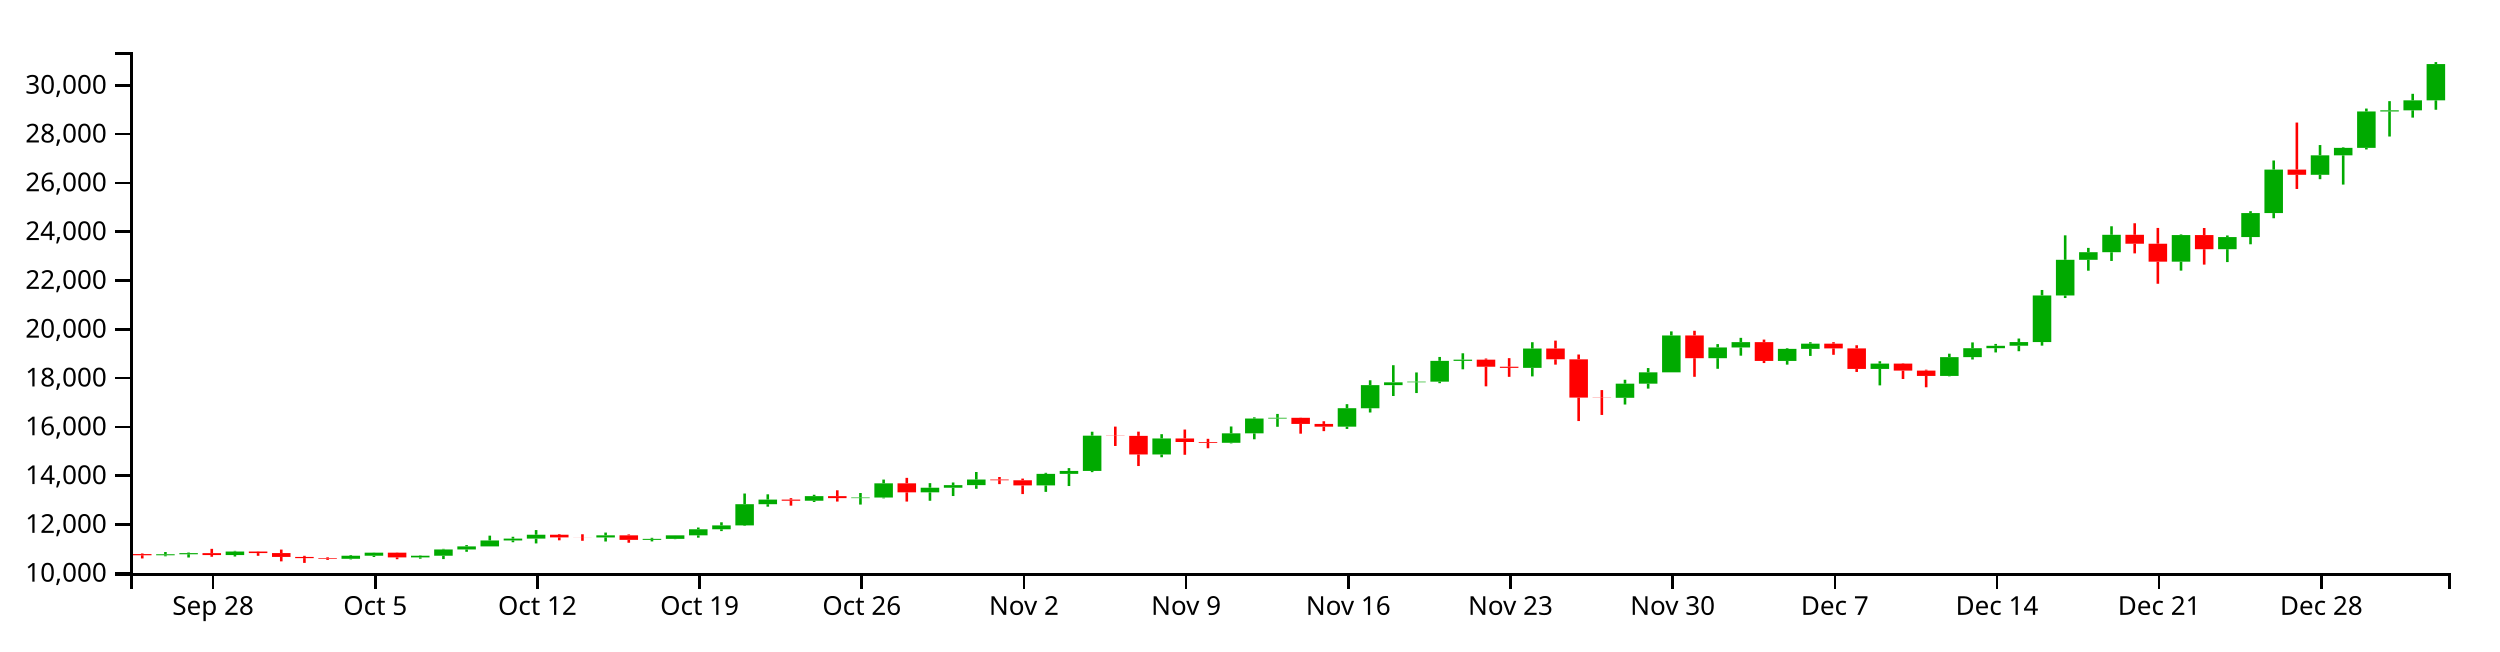
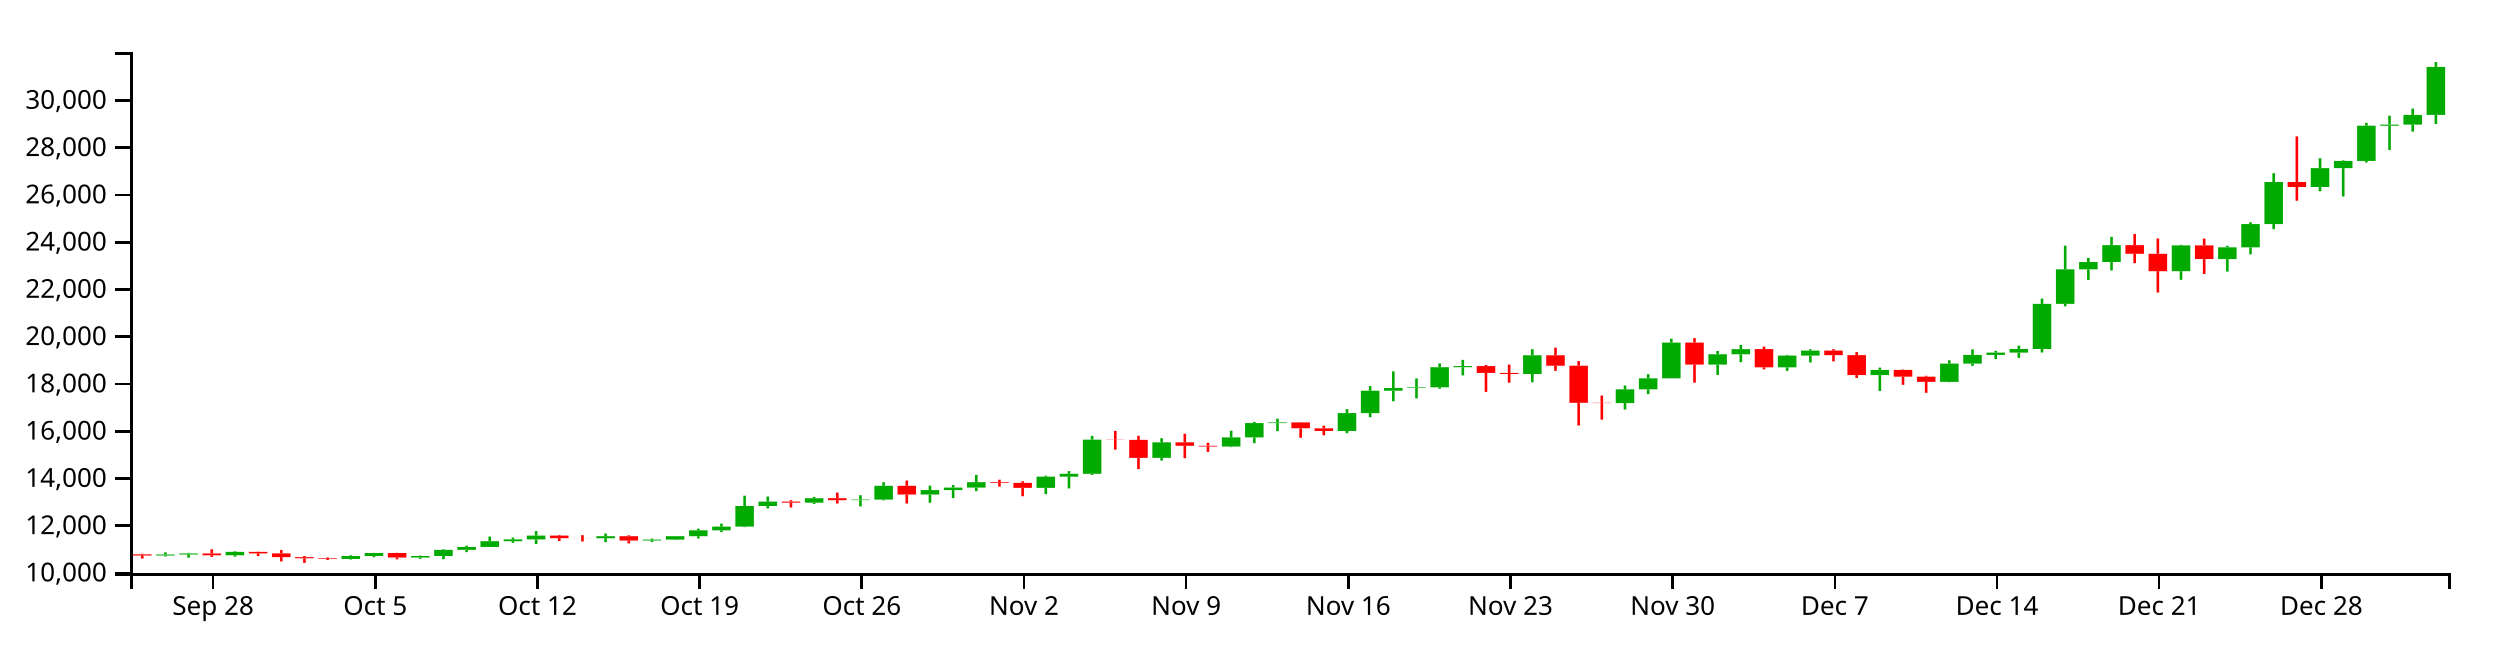
<svg xmlns="http://www.w3.org/2000/svg" version="1.1" width="960" height="250">
  <g transform="translate(50,20)">
    <style>.axis path,.axis line{fill:none;stroke:#000;shape-rendering:crispEdges;}path.candle{stroke:#000000;}path.candle.body{stroke-width:0;}path.candle.up{fill:#00AA00;stroke:#00AA00;}path.candle.down{fill:#FF0000;stroke:#FF0000;}</style>
    <g class="candlestick">
      <g class="data">
-         <path class="candle body up" d="M 9.964 193.225 l 7.117 0 L 17.081 192.832 l -7.117 0 L 9.964 193.225 M 18.86 192.832 l 7.117 0 L 25.978 192.404 l -7.117 0 L 18.86 192.832 M 36.653 193.136 l 7.117 0 L 43.77 191.783 l -7.117 0 L 36.653 193.136 M 81.136 194.579 l 7.117 0 L 88.253 193.412 l -7.117 0 L 81.136 194.579 M 90.032 193.412 l 7.117 0 L 97.149 192.236 l -7.117 0 L 90.032 193.412 M 107.825 194.04 l 7.117 0 L 114.942 193.414 l -7.117 0 L 107.825 194.04 M 116.721 193.414 l 7.117 0 L 123.838 190.986 l -7.117 0 L 116.721 193.414 M 125.618 190.987 l 7.117 0 L 132.735 189.814 l -7.117 0 L 125.618 190.987 M 134.514 189.814 l 7.117 0 L 141.631 187.542 l -7.117 0 L 134.514 189.814 M 143.411 187.542 l 7.117 0 L 150.528 186.832 l -7.117 0 L 143.411 187.542 M 152.307 186.832 l 7.117 0 L 159.424 185.34 l -7.117 0 L 152.307 186.832 M 178.996 186.374 l 7.117 0 L 186.114 185.556 l -7.117 0 L 178.996 186.374 M 196.789 187.298 l 7.117 0 L 203.906 186.914 l -7.117 0 L 196.789 187.298 M 205.686 186.913 l 7.117 0 L 212.803 185.575 l -7.117 0 L 205.686 186.913 M 214.582 185.575 l 7.117 0 L 221.699 183.248 l -7.117 0 L 214.582 185.575 M 223.479 183.248 l 7.117 0 L 230.596 181.763 l -7.117 0 L 223.479 183.248 M 232.375 181.763 l 7.117 0 L 239.492 173.603 l -7.117 0 L 232.375 181.763 M 241.271 173.605 l 7.117 0 L 248.389 171.846 l -7.117 0 L 241.271 173.605 M 259.064 172.272 l 7.117 0 L 266.182 170.504 l -7.117 0 L 259.064 172.272 M 276.857 171.273 l 7.117 0 L 283.974 171.062 l -7.117 0 L 276.857 171.273 M 285.754 171.062 l 7.117 0 L 292.871 165.591 l -7.117 0 L 285.754 171.062 M 303.547 169.055 l 7.117 0 L 310.664 167.281 l -7.117 0 L 303.547 169.055 M 312.443 167.282 l 7.117 0 L 319.56 166.303 l -7.117 0 L 312.443 167.282 M 321.339 166.303 l 7.117 0 L 328.457 164.14 l -7.117 0 L 321.339 166.303 M 348.029 166.401 l 7.117 0 L 355.146 161.961 l -7.117 0 L 348.029 166.401 M 356.925 161.961 l 7.117 0 L 364.042 160.833 l -7.117 0 L 356.925 161.961 M 365.822 160.833 l 7.117 0 L 372.939 147.285 l -7.117 0 L 365.822 160.833 M 392.511 154.515 l 7.117 0 L 399.628 148.362 l -7.117 0 L 392.511 154.515 M 419.2 150.028 l 7.117 0 L 426.317 146.402 l -7.117 0 L 419.2 150.028 M 428.097 146.402 l 7.117 0 L 435.214 140.71 l -7.117 0 L 428.097 146.402 M 436.993 140.71 l 7.117 0 L 444.11 140.439 l -7.117 0 L 436.993 140.71 M 463.683 143.847 l 7.117 0 L 470.8 136.759 l -7.117 0 L 463.683 143.847 M 472.579 136.763 l 7.117 0 L 479.696 127.897 l -7.117 0 L 472.579 136.763 M 481.475 127.897 l 7.117 0 L 488.593 126.804 l -7.117 0 L 481.475 127.897 M 490.372 126.788 l 7.117 0 L 497.489 126.553 l -7.117 0 L 490.372 126.788 M 499.268 126.553 l 7.117 0 L 506.385 118.563 l -7.117 0 L 499.268 126.553 M 508.165 118.563 l 7.117 0 L 515.282 118.112 l -7.117 0 L 508.165 118.563 M 534.854 121.258 l 7.117 0 L 541.971 113.838 l -7.117 0 L 534.854 121.258 M 570.44 132.768 l 7.117 0 L 577.557 127.331 l -7.117 0 L 570.44 132.768 M 579.336 127.331 l 7.117 0 L 586.453 122.973 l -7.117 0 L 579.336 127.331 M 588.233 122.973 l 7.117 0 L 595.35 108.817 l -7.117 0 L 588.233 122.973 M 606.026 117.539 l 7.117 0 L 613.143 113.425 l -7.117 0 L 606.026 117.539 M 614.922 113.425 l 7.117 0 L 622.039 111.384 l -7.117 0 L 614.922 113.425 M 632.715 118.611 l 7.117 0 L 639.832 113.954 l -7.117 0 L 632.715 118.611 M 641.611 113.954 l 7.117 0 L 648.729 111.97 l -7.117 0 L 641.611 113.954 M 668.301 121.669 l 7.117 0 L 675.418 119.635 l -7.117 0 L 668.301 121.669 M 694.99 124.364 l 7.117 0 L 702.107 117.129 l -7.117 0 L 694.99 124.364 M 703.886 117.129 l 7.117 0 L 711.004 113.698 l -7.117 0 L 703.886 117.129 M 712.783 113.698 l 7.117 0 L 719.9 112.778 l -7.117 0 L 712.783 113.698 M 721.679 112.773 l 7.117 0 L 728.796 111.342 l -7.117 0 L 721.679 112.773 M 730.576 111.342 l 7.117 0 L 737.693 93.456 l -7.117 0 L 730.576 111.342 M 739.472 93.456 l 7.117 0 L 746.589 79.762 l -7.117 0 L 739.472 93.456 M 748.369 79.762 l 7.117 0 L 755.486 76.855 l -7.117 0 L 748.369 79.762 M 757.265 76.855 l 7.117 0 L 764.382 70.163 l -7.117 0 L 757.265 76.855 M 783.954 80.486 l 7.117 0 L 791.072 70.265 l -7.117 0 L 783.954 80.486 M 801.747 75.684 l 7.117 0 L 808.864 71.029 l -7.117 0 L 801.747 75.684 M 810.644 71.031 l 7.117 0 L 817.761 61.817 l -7.117 0 L 810.644 71.031 M 819.54 61.817 l 7.117 0 L 826.657 45.132 l -7.117 0 L 819.54 61.817 M 837.333 47.116 l 7.117 0 L 844.45 39.641 l -7.117 0 L 837.333 47.116 M 846.23 39.641 l 7.117 0 L 853.347 36.778 l -7.117 0 L 846.23 39.641 M 855.126 36.778 l 7.117 0 L 862.243 22.813 l -7.117 0 L 855.126 36.778 M 864.022 22.813 l 7.117 0 L 871.14 22.363 l -7.117 0 L 864.022 22.813 M 872.919 22.363 l 7.117 0 L 880.036 18.54 l -7.117 0 L 872.919 22.363 M 881.815 18.54 l 7.117 0 L 888.932 4.594 l -7.117 0 L 881.815 18.54" />
-         <path class="candle body down" d="M 1.068 192.759 l 7.117 0 L 8.185 193.224 l -7.117 0 L 1.068 192.759 M 27.757 192.404 l 7.117 0 L 34.874 193.136 l -7.117 0 L 27.757 192.404 M 45.55 191.782 l 7.117 0 L 52.667 192.382 l -7.117 0 L 45.55 191.782 M 54.446 192.382 l 7.117 0 L 61.563 193.857 l -7.117 0 L 54.446 192.382 M 63.343 193.857 l 7.117 0 L 70.46 194.314 l -7.117 0 L 63.343 193.857 M 72.239 194.314 l 7.117 0 L 79.356 194.579 l -7.117 0 L 72.239 194.314 M 98.928 192.236 l 7.117 0 L 106.046 194.04 l -7.117 0 L 98.928 192.236 M 161.204 185.34 l 7.117 0 L 168.321 186.349 l -7.117 0 L 161.204 185.34 M 170.1 186.349 l 7.117 0 L 177.217 186.374 l -7.117 0 L 170.1 186.349 M 187.893 185.556 l 7.117 0 L 195.01 187.297 l -7.117 0 L 187.893 185.556 M 250.168 171.843 l 7.117 0 L 257.285 172.272 l -7.117 0 L 250.168 171.843 M 267.961 170.504 l 7.117 0 L 275.078 171.281 l -7.117 0 L 267.961 170.504 M 294.65 165.591 l 7.117 0 L 301.767 169.055 l -7.117 0 L 294.65 165.591 M 330.236 164.14 l 7.117 0 L 337.353 164.416 l -7.117 0 L 330.236 164.14 M 339.132 164.417 l 7.117 0 L 346.25 166.404 l -7.117 0 L 339.132 164.417 M 374.718 147.285 l 7.117 0 L 381.835 147.38 l -7.117 0 L 374.718 147.285 M 383.615 147.38 l 7.117 0 L 390.732 154.515 l -7.117 0 L 383.615 147.38 M 401.407 148.362 l 7.117 0 L 408.525 149.736 l -7.117 0 L 401.407 148.362 M 410.304 149.736 l 7.117 0 L 417.421 150.028 l -7.117 0 L 410.304 149.736 M 445.89 140.446 l 7.117 0 L 453.007 142.784 l -7.117 0 L 445.89 140.446 M 454.786 142.792 l 7.117 0 L 461.903 143.847 l -7.117 0 L 454.786 142.792 M 517.061 118.112 l 7.117 0 L 524.178 120.823 l -7.117 0 L 517.061 118.112 M 525.958 120.828 l 7.117 0 L 533.075 121.258 l -7.117 0 L 525.958 120.828 M 543.75 113.838 l 7.117 0 L 550.868 117.969 l -7.117 0 L 543.75 113.838 M 552.647 117.971 l 7.117 0 L 559.764 132.675 l -7.117 0 L 552.647 117.971 M 561.543 132.675 l 7.117 0 L 568.661 132.768 l -7.117 0 L 561.543 132.675 M 597.129 108.817 l 7.117 0 L 604.246 117.539 l -7.117 0 L 597.129 108.817 M 623.818 111.38 l 7.117 0 L 630.936 118.611 l -7.117 0 L 623.818 111.38 M 650.508 111.977 l 7.117 0 L 657.625 113.773 l -7.117 0 L 650.508 111.977 M 659.404 113.773 l 7.117 0 L 666.521 121.669 l -7.117 0 L 659.404 113.773 M 677.197 119.635 l 7.117 0 L 684.314 122.32 l -7.117 0 L 677.197 119.635 M 686.094 122.319 l 7.117 0 L 693.211 124.364 l -7.117 0 L 686.094 122.319 M 766.162 70.164 l 7.117 0 L 773.279 73.593 l -7.117 0 L 766.162 70.164 M 775.058 73.593 l 7.117 0 L 782.175 80.487 l -7.117 0 L 775.058 73.593 M 792.851 70.265 l 7.117 0 L 799.968 75.68 l -7.117 0 L 792.851 70.265 M 828.437 45.132 l 7.117 0 L 835.554 47.115 l -7.117 0 L 828.437 45.132" />
+         <path class="candle body up" d="M 9.964 193.318 l 7.117 0 L 17.081 192.936 l -7.117 0 L 9.964 193.318 M 18.86 192.936 l 7.117 0 L 25.978 192.522 l -7.117 0 L 18.86 192.936 M 36.653 193.231 l 7.117 0 L 43.77 191.921 l -7.117 0 L 36.653 193.231 M 81.136 194.629 l 7.117 0 L 88.253 193.499 l -7.117 0 L 81.136 194.629 M 90.032 193.499 l 7.117 0 L 97.149 192.359 l -7.117 0 L 90.032 193.499 M 107.825 194.106 l 7.117 0 L 114.942 193.501 l -7.117 0 L 107.825 194.106 M 116.721 193.501 l 7.117 0 L 123.838 191.149 l -7.117 0 L 116.721 193.501 M 125.618 191.15 l 7.117 0 L 132.735 190.014 l -7.117 0 L 125.618 191.15 M 134.514 190.014 l 7.117 0 L 141.631 187.813 l -7.117 0 L 134.514 190.014 M 143.411 187.813 l 7.117 0 L 150.528 187.125 l -7.117 0 L 143.411 187.813 M 152.307 187.125 l 7.117 0 L 159.424 185.68 l -7.117 0 L 152.307 187.125 M 178.996 186.682 l 7.117 0 L 186.114 185.89 l -7.117 0 L 178.996 186.682 M 196.789 187.577 l 7.117 0 L 203.906 187.205 l -7.117 0 L 196.789 187.577 M 205.686 187.204 l 7.117 0 L 212.803 185.908 l -7.117 0 L 205.686 187.204 M 214.582 185.908 l 7.117 0 L 221.699 183.655 l -7.117 0 L 214.582 185.908 M 223.479 183.655 l 7.117 0 L 230.596 182.217 l -7.117 0 L 223.479 183.655 M 232.375 182.217 l 7.117 0 L 239.492 174.314 l -7.117 0 L 232.375 182.217 M 241.271 174.316 l 7.117 0 L 248.389 172.612 l -7.117 0 L 241.271 174.316 M 259.064 173.024 l 7.117 0 L 266.182 171.312 l -7.117 0 L 259.064 173.024 M 276.857 172.057 l 7.117 0 L 283.974 171.853 l -7.117 0 L 276.857 172.057 M 285.754 171.853 l 7.117 0 L 292.871 166.554 l -7.117 0 L 285.754 171.853 M 303.547 169.909 l 7.117 0 L 310.664 168.191 l -7.117 0 L 303.547 169.909 M 312.443 168.191 l 7.117 0 L 319.56 167.244 l -7.117 0 L 312.443 168.191 M 321.339 167.244 l 7.117 0 L 328.457 165.149 l -7.117 0 L 321.339 167.244 M 348.029 167.339 l 7.117 0 L 355.146 163.039 l -7.117 0 L 348.029 167.339 M 356.925 163.039 l 7.117 0 L 364.042 161.946 l -7.117 0 L 356.925 163.039 M 365.822 161.946 l 7.117 0 L 372.939 148.825 l -7.117 0 L 365.822 161.946 M 392.511 155.827 l 7.117 0 L 399.628 149.868 l -7.117 0 L 392.511 155.827 M 419.2 151.482 l 7.117 0 L 426.317 147.97 l -7.117 0 L 419.2 151.482 M 428.097 147.97 l 7.117 0 L 435.214 142.457 l -7.117 0 L 428.097 147.97 M 436.993 142.457 l 7.117 0 L 444.11 142.195 l -7.117 0 L 436.993 142.457 M 463.683 145.495 l 7.117 0 L 470.8 138.63 l -7.117 0 L 463.683 145.495 M 472.579 138.635 l 7.117 0 L 479.696 130.048 l -7.117 0 L 472.579 138.635 M 481.475 130.048 l 7.117 0 L 488.593 128.989 l -7.117 0 L 481.475 130.048 M 490.372 128.974 l 7.117 0 L 497.489 128.747 l -7.117 0 L 490.372 128.974 M 499.268 128.747 l 7.117 0 L 506.385 121.008 l -7.117 0 L 499.268 128.747 M 508.165 121.008 l 7.117 0 L 515.282 120.571 l -7.117 0 L 508.165 121.008 M 534.854 123.618 l 7.117 0 L 541.971 116.432 l -7.117 0 L 534.854 123.618 M 570.44 134.765 l 7.117 0 L 577.557 129.5 l -7.117 0 L 570.44 134.765 M 579.336 129.5 l 7.117 0 L 586.453 125.279 l -7.117 0 L 579.336 129.5 M 588.233 125.279 l 7.117 0 L 595.35 111.57 l -7.117 0 L 588.233 125.279 M 606.026 120.017 l 7.117 0 L 613.143 116.032 l -7.117 0 L 606.026 120.017 M 614.922 116.032 l 7.117 0 L 622.039 114.056 l -7.117 0 L 614.922 116.032 M 632.715 121.055 l 7.117 0 L 639.832 116.544 l -7.117 0 L 632.715 121.055 M 641.611 116.544 l 7.117 0 L 648.729 114.623 l -7.117 0 L 641.611 116.544 M 668.301 124.017 l 7.117 0 L 675.418 122.046 l -7.117 0 L 668.301 124.017 M 694.99 126.626 l 7.117 0 L 702.107 119.62 l -7.117 0 L 694.99 126.626 M 703.886 119.62 l 7.117 0 L 711.004 116.296 l -7.117 0 L 703.886 119.62 M 712.783 116.296 l 7.117 0 L 719.9 115.405 l -7.117 0 L 712.783 116.296 M 721.679 115.4 l 7.117 0 L 728.796 114.015 l -7.117 0 L 721.679 115.4 M 730.576 114.015 l 7.117 0 L 737.693 96.692 l -7.117 0 L 730.576 114.015 M 739.472 96.692 l 7.117 0 L 746.589 83.429 l -7.117 0 L 739.472 96.692 M 748.369 83.43 l 7.117 0 L 755.486 80.614 l -7.117 0 L 748.369 83.43 M 757.265 80.614 l 7.117 0 L 764.382 74.134 l -7.117 0 L 757.265 80.614 M 783.954 84.131 l 7.117 0 L 791.072 74.232 l -7.117 0 L 783.954 84.131 M 801.747 79.48 l 7.117 0 L 808.864 74.972 l -7.117 0 L 801.747 79.48 M 810.644 74.974 l 7.117 0 L 817.761 66.05 l -7.117 0 L 810.644 74.974 M 819.54 66.05 l 7.117 0 L 826.657 49.891 l -7.117 0 L 819.54 66.05 M 837.333 51.813 l 7.117 0 L 844.45 44.573 l -7.117 0 L 837.333 51.813 M 846.23 44.573 l 7.117 0 L 853.347 41.801 l -7.117 0 L 846.23 44.573 M 855.126 41.801 l 7.117 0 L 862.243 28.276 l -7.117 0 L 855.126 41.801 M 864.022 28.276 l 7.117 0 L 871.14 27.839 l -7.117 0 L 864.022 28.276 M 872.919 27.839 l 7.117 0 L 880.036 24.137 l -7.117 0 L 872.919 27.839 M 881.815 24.137 l 7.117 0 L 888.932 5.694 l -7.117 0 L 881.815 24.137" />
+         <path class="candle body down" d="M 1.068 192.866 l 7.117 0 L 8.185 193.317 l -7.117 0 L 1.068 192.866 M 27.757 192.522 l 7.117 0 L 34.874 193.231 l -7.117 0 L 27.757 192.522 M 45.55 191.92 l 7.117 0 L 52.667 192.501 l -7.117 0 L 45.55 191.92 M 54.446 192.501 l 7.117 0 L 61.563 193.93 l -7.117 0 L 54.446 192.501 M 63.343 193.93 l 7.117 0 L 70.46 194.372 l -7.117 0 L 63.343 193.93 M 72.239 194.372 l 7.117 0 L 79.356 194.629 l -7.117 0 L 72.239 194.372 M 98.928 192.359 l 7.117 0 L 106.046 194.106 l -7.117 0 L 98.928 192.359 M 161.204 185.681 l 7.117 0 L 168.321 186.658 l -7.117 0 L 161.204 185.681 M 170.1 186.658 l 7.117 0 L 177.217 186.682 l -7.117 0 L 170.1 186.658 M 187.893 185.89 l 7.117 0 L 195.01 187.576 l -7.117 0 L 187.893 185.89 M 250.168 172.609 l 7.117 0 L 257.285 173.024 l -7.117 0 L 250.168 172.609 M 267.961 171.312 l 7.117 0 L 275.078 172.065 l -7.117 0 L 267.961 171.312 M 294.65 166.554 l 7.117 0 L 301.767 169.909 l -7.117 0 L 294.65 166.554 M 330.236 165.149 l 7.117 0 L 337.353 165.417 l -7.117 0 L 330.236 165.149 M 339.132 165.417 l 7.117 0 L 346.25 167.341 l -7.117 0 L 339.132 165.417 M 374.718 148.825 l 7.117 0 L 381.835 148.917 l -7.117 0 L 374.718 148.825 M 383.615 148.917 l 7.117 0 L 390.732 155.827 l -7.117 0 L 383.615 148.917 M 401.407 149.868 l 7.117 0 L 408.525 151.199 l -7.117 0 L 401.407 149.868 M 410.304 151.199 l 7.117 0 L 417.421 151.482 l -7.117 0 L 410.304 151.199 M 445.89 142.201 l 7.117 0 L 453.007 144.466 l -7.117 0 L 445.89 142.201 M 454.786 144.474 l 7.117 0 L 461.903 145.495 l -7.117 0 L 454.786 144.474 M 517.061 120.571 l 7.117 0 L 524.178 123.197 l -7.117 0 L 517.061 120.571 M 525.958 123.202 l 7.117 0 L 533.075 123.618 l -7.117 0 L 525.958 123.202 M 543.75 116.432 l 7.117 0 L 550.868 120.433 l -7.117 0 L 543.75 116.432 M 552.647 120.435 l 7.117 0 L 559.764 134.675 l -7.117 0 L 552.647 120.435 M 561.543 134.675 l 7.117 0 L 568.661 134.765 l -7.117 0 L 561.543 134.675 M 597.129 111.57 l 7.117 0 L 604.246 120.017 l -7.117 0 L 597.129 111.57 M 623.818 114.052 l 7.117 0 L 630.936 121.055 l -7.117 0 L 623.818 114.052 M 650.508 114.629 l 7.117 0 L 657.625 116.369 l -7.117 0 L 650.508 114.629 M 659.404 116.369 l 7.117 0 L 666.521 124.017 l -7.117 0 L 659.404 116.369 M 677.197 122.046 l 7.117 0 L 684.314 124.647 l -7.117 0 L 677.197 122.046 M 686.094 124.645 l 7.117 0 L 693.211 126.626 l -7.117 0 L 686.094 124.645 M 766.162 74.134 l 7.117 0 L 773.279 77.456 l -7.117 0 L 766.162 74.134 M 775.058 77.455 l 7.117 0 L 782.175 84.132 l -7.117 0 L 775.058 77.455 M 792.851 74.232 l 7.117 0 L 799.968 79.477 l -7.117 0 L 792.851 74.232 M 828.437 49.891 l 7.117 0 L 835.554 51.812 l -7.117 0 L 828.437 49.891" />
        <path class="candle body equal" />
-         <path class="candle wick up" d="M 13.523 191.966 L 13.523 192.832 M 13.523 193.225 L 13.523 193.618 M 22.419 192.172 L 22.419 192.404 M 22.419 192.832 L 22.419 194.085 M 40.212 191.53 L 40.212 191.783 M 40.212 193.136 L 40.212 193.7 M 84.694 193.129 L 84.694 193.412 M 84.694 194.579 L 84.694 194.806 M 93.591 192.181 L 93.591 192.236 M 93.591 193.412 L 93.591 193.89 M 111.383 193.269 L 111.383 193.414 M 111.383 194.04 L 111.383 194.541 M 120.28 190.757 L 120.28 190.986 M 120.28 193.414 L 120.28 194.688 M 129.176 189.308 L 129.176 189.814 M 129.176 190.987 L 129.176 191.891 M 138.073 185.689 L 138.073 187.542 M 138.073 189.814 L 138.073 189.816 M 146.969 186.12 L 146.969 186.832 M 146.969 187.542 L 146.969 188.218 M 155.866 183.543 L 155.866 185.34 M 155.866 186.832 L 155.866 188.677 M 182.555 184.505 L 182.555 185.556 M 182.555 186.374 L 182.555 187.939 M 200.348 186.519 L 200.348 186.914 M 200.348 187.298 L 200.348 187.9 M 209.244 185.558 L 209.244 185.575 M 209.244 186.913 L 209.244 187.045 M 218.141 182.569 L 218.141 183.248 M 218.141 185.575 L 218.141 186.467 M 227.037 180.56 L 227.037 181.763 M 227.037 183.248 L 227.037 183.941 M 235.934 169.511 L 235.934 173.603 M 235.934 181.763 L 235.934 181.979 M 244.83 169.818 L 244.83 171.846 M 244.83 173.605 L 244.83 174.567 M 262.623 169.989 L 262.623 170.504 M 262.623 172.272 L 262.623 172.769 M 280.416 169.313 L 280.416 171.062 M 280.416 171.273 L 280.416 173.753 M 289.312 164.156 L 289.312 165.591 M 289.312 171.062 L 289.312 171.365 M 307.105 165.527 L 307.105 167.281 M 307.105 169.055 L 307.105 172.293 M 316.002 165.274 L 316.002 166.303 M 316.002 167.282 L 316.002 170.473 M 324.898 161.245 L 324.898 164.14 M 324.898 166.303 L 324.898 167.696 M 351.587 161.563 L 351.587 161.961 M 351.587 166.401 L 351.587 168.881 M 360.484 159.755 L 360.484 160.833 M 360.484 161.961 L 360.484 166.632 M 369.38 145.786 L 369.38 147.285 M 369.38 160.833 L 369.38 161.305 M 396.07 146.723 L 396.07 148.362 M 396.07 154.515 L 396.07 155.587 M 422.759 143.772 L 422.759 146.402 M 422.759 150.028 L 422.759 150.258 M 431.655 140.252 L 431.655 140.71 M 431.655 146.402 L 431.655 148.685 M 440.552 138.947 L 440.552 140.439 M 440.552 140.71 L 440.552 143.89 M 467.241 135.199 L 467.241 136.759 M 467.241 143.847 L 467.241 144.718 M 476.138 126.029 L 476.138 127.897 M 476.138 136.763 L 476.138 138.403 M 485.034 120.238 L 485.034 126.804 M 485.034 127.897 L 485.034 132.066 M 493.93 123.021 L 493.93 126.553 M 493.93 126.788 L 493.93 130.93 M 502.827 117.068 L 502.827 118.563 M 502.827 126.553 L 502.827 127.142 M 511.723 115.657 L 511.723 118.112 M 511.723 118.563 L 511.723 121.815 M 538.413 111.412 L 538.413 113.838 M 538.413 121.258 L 538.413 124.537 M 573.998 125.826 L 573.998 127.331 M 573.998 132.768 L 573.998 135.335 M 582.895 121.333 L 582.895 122.973 M 582.895 127.331 L 582.895 129.231 M 591.791 107.25 L 591.791 108.817 M 591.791 122.973 L 591.791 122.973 M 609.584 112.133 L 609.584 113.425 M 609.584 117.539 L 609.584 121.614 M 618.481 109.734 L 618.481 111.384 M 618.481 113.425 L 618.481 116.581 M 636.273 113.679 L 636.273 113.954 M 636.273 118.611 L 636.273 120.022 M 645.17 111.402 L 645.17 111.97 M 645.17 113.954 L 645.17 116.677 M 671.859 118.714 L 671.859 119.635 M 671.859 121.669 L 671.859 127.985 M 698.549 115.818 L 698.549 117.129 M 698.549 124.364 L 698.549 124.512 M 707.445 111.486 L 707.445 113.698 M 707.445 117.129 L 707.445 118.044 M 716.341 112.067 L 716.341 112.778 M 716.341 113.698 L 716.341 115.337 M 725.238 109.997 L 725.238 111.342 M 725.238 112.773 L 725.238 114.869 M 734.134 91.352 L 734.134 93.456 M 734.134 111.342 L 734.134 112.727 M 743.031 70.366 L 743.031 79.762 M 743.031 93.456 L 743.031 94.444 M 751.927 75.189 L 751.927 76.855 M 751.927 79.762 L 751.927 83.951 M 760.824 66.886 L 760.824 70.163 M 760.824 76.855 L 760.824 80.203 M 787.513 70.018 L 787.513 70.265 M 787.513 80.486 L 787.513 83.919 M 805.306 70.418 L 805.306 71.029 M 805.306 75.684 L 805.306 80.64 M 814.202 61.092 L 814.202 61.817 M 814.202 71.031 L 814.202 73.799 M 823.099 41.631 L 823.099 45.132 M 823.099 61.817 L 823.099 63.808 M 840.892 35.701 L 840.892 39.641 M 840.892 47.116 L 840.892 48.808 M 849.788 36.544 L 849.788 36.778 M 849.788 39.641 L 849.788 50.878 M 858.685 21.685 L 858.685 22.813 M 858.685 36.778 L 858.685 37.387 M 867.581 18.837 L 867.581 22.363 M 867.581 22.813 L 867.581 32.422 M 876.477 16.026 L 876.477 18.54 M 876.477 22.363 L 876.477 25.165 M 885.374 3.846 L 885.374 4.594 M 885.374 18.54 L 885.374 22.148" style="stroke-width: 1px;" />
-         <path class="candle wick down" d="M 4.626 192.532 L 4.626 192.759 M 4.626 193.224 L 4.626 194.446 M 31.315 190.757 L 31.315 192.404 M 31.315 193.136 L 31.315 193.793 M 49.108 191.7 L 49.108 191.782 M 49.108 192.382 L 49.108 193.426 M 58.005 191.038 L 58.005 192.382 M 58.005 193.857 L 58.005 195.564 M 66.901 193.431 L 66.901 193.857 M 66.901 194.314 L 66.901 196.154 M 75.798 194.003 L 75.798 194.314 M 75.798 194.579 L 75.798 195.007 M 102.487 192.163 L 102.487 192.236 M 102.487 194.04 L 102.487 194.739 M 164.762 185.07 L 164.762 185.34 M 164.762 186.349 L 164.762 187.478 M 173.659 185.155 L 173.659 186.349 M 173.659 186.374 L 173.659 187.666 M 191.451 185.219 L 191.451 185.556 M 191.451 187.297 L 191.451 188.415 M 253.727 171.291 L 253.727 171.843 M 253.727 172.272 L 253.727 174.173 M 271.519 168.272 L 271.519 170.504 M 271.519 171.281 L 271.519 172.6 M 298.209 163.498 L 298.209 165.591 M 298.209 169.055 L 298.209 172.6 M 333.794 163.166 L 333.794 164.14 M 333.794 164.416 L 333.794 165.901 M 342.691 163.775 L 342.691 164.417 M 342.691 166.404 L 342.691 169.723 M 378.277 143.819 L 378.277 147.285 M 378.277 147.38 L 378.277 151.258 M 387.173 145.753 L 387.173 147.38 M 387.173 154.515 L 387.173 158.957 M 404.966 144.943 L 404.966 148.362 M 404.966 149.736 L 404.966 154.635 M 413.862 148.503 L 413.862 149.736 M 413.862 150.028 L 413.862 152.134 M 449.448 140.38 L 449.448 140.446 M 449.448 142.784 L 449.448 146.536 M 458.345 141.758 L 458.345 142.792 M 458.345 143.847 L 458.345 145.555 M 520.62 117.679 L 520.62 118.112 M 520.62 120.823 L 520.62 128.352 M 529.516 117.529 L 529.516 120.828 M 529.516 121.258 L 529.516 124.706 M 547.309 110.8 L 547.309 113.838 M 547.309 117.969 L 547.309 120.019 M 556.206 116.133 L 556.206 117.971 M 556.206 132.675 L 556.206 141.683 M 565.102 129.788 L 565.102 132.675 M 565.102 132.768 L 565.102 139.34 M 600.688 107.017 L 600.688 108.817 M 600.688 117.539 L 600.688 124.696 M 627.377 110.4 L 627.377 111.38 M 627.377 118.611 L 627.377 119.41 M 654.066 111.394 L 654.066 111.977 M 654.066 113.773 L 654.066 116.247 M 662.963 112.575 L 662.963 113.773 M 662.963 121.669 L 662.963 122.832 M 680.756 119.484 L 680.756 119.635 M 680.756 122.32 L 680.756 125.539 M 689.652 121.963 L 689.652 122.319 M 689.652 124.364 L 689.652 128.713 M 769.72 65.728 L 769.72 70.164 M 769.72 73.593 L 769.72 77.299 M 778.617 67.529 L 778.617 73.593 M 778.617 80.487 L 778.617 88.963 M 796.409 67.555 L 796.409 70.265 M 796.409 75.68 L 796.409 81.609 M 831.995 27.062 L 831.995 45.132 M 831.995 47.115 L 831.995 52.565" style="stroke-width: 1px;" />
+         <path class="candle wick up" d="M 13.523 192.098 L 13.523 192.936 M 13.523 193.318 L 13.523 193.698 M 22.419 192.298 L 22.419 192.522 M 22.419 192.936 L 22.419 194.15 M 40.212 191.676 L 40.212 191.921 M 40.212 193.231 L 40.212 193.778 M 84.694 193.224 L 84.694 193.499 M 84.694 194.629 L 84.694 194.848 M 93.591 192.307 L 93.591 192.359 M 93.591 193.499 L 93.591 193.961 M 111.383 193.36 L 111.383 193.501 M 111.383 194.106 L 111.383 194.592 M 120.28 190.927 L 120.28 191.149 M 120.28 193.501 L 120.28 194.735 M 129.176 189.524 L 129.176 190.014 M 129.176 191.15 L 129.176 192.025 M 138.073 186.018 L 138.073 187.813 M 138.073 190.014 L 138.073 190.015 M 146.969 186.436 L 146.969 187.125 M 146.969 187.813 L 146.969 188.468 M 155.866 183.941 L 155.866 185.68 M 155.866 187.125 L 155.866 188.913 M 182.555 184.872 L 182.555 185.89 M 182.555 186.682 L 182.555 188.198 M 200.348 186.822 L 200.348 187.205 M 200.348 187.577 L 200.348 188.16 M 209.244 185.891 L 209.244 185.908 M 209.244 187.204 L 209.244 187.332 M 218.141 182.997 L 218.141 183.655 M 218.141 185.908 L 218.141 186.772 M 227.037 181.052 L 227.037 182.217 M 227.037 183.655 L 227.037 184.325 M 235.934 170.351 L 235.934 174.314 M 235.934 182.217 L 235.934 182.426 M 244.83 170.648 L 244.83 172.612 M 244.83 174.316 L 244.83 175.247 M 262.623 170.813 L 262.623 171.312 M 262.623 173.024 L 262.623 173.506 M 280.416 170.159 L 280.416 171.853 M 280.416 172.057 L 280.416 174.459 M 289.312 165.164 L 289.312 166.554 M 289.312 171.853 L 289.312 172.146 M 307.105 166.493 L 307.105 168.191 M 307.105 169.909 L 307.105 173.045 M 316.002 166.247 L 316.002 167.244 M 316.002 168.191 L 316.002 171.283 M 324.898 162.345 L 324.898 165.149 M 324.898 167.244 L 324.898 168.592 M 351.587 162.653 L 351.587 163.039 M 351.587 167.339 L 351.587 169.74 M 360.484 160.902 L 360.484 161.946 M 360.484 163.039 L 360.484 167.563 M 369.38 147.373 L 369.38 148.825 M 369.38 161.946 L 369.38 162.404 M 396.07 148.281 L 396.07 149.868 M 396.07 155.827 L 396.07 156.866 M 422.759 145.423 L 422.759 147.97 M 422.759 151.482 L 422.759 151.705 M 431.655 142.014 L 431.655 142.457 M 431.655 147.97 L 431.655 150.181 M 440.552 140.75 L 440.552 142.195 M 440.552 142.457 L 440.552 145.537 M 467.241 137.12 L 467.241 138.63 M 467.241 145.495 L 467.241 146.339 M 476.138 128.239 L 476.138 130.048 M 476.138 138.635 L 476.138 140.223 M 485.034 122.63 L 485.034 128.989 M 485.034 130.048 L 485.034 134.085 M 493.93 125.326 L 493.93 128.747 M 493.93 128.974 L 493.93 132.986 M 502.827 119.56 L 502.827 121.008 M 502.827 128.747 L 502.827 129.316 M 511.723 118.193 L 511.723 120.571 M 511.723 121.008 L 511.723 124.158 M 538.413 114.082 L 538.413 116.432 M 538.413 123.618 L 538.413 126.794 M 573.998 128.042 L 573.998 129.5 M 573.998 134.765 L 573.998 137.251 M 582.895 123.691 L 582.895 125.279 M 582.895 129.5 L 582.895 131.34 M 591.791 110.052 L 591.791 111.57 M 591.791 125.279 L 591.791 125.279 M 609.584 114.781 L 609.584 116.032 M 609.584 120.017 L 609.584 123.963 M 618.481 112.458 L 618.481 114.056 M 618.481 116.032 L 618.481 119.089 M 636.273 116.278 L 636.273 116.544 M 636.273 121.055 L 636.273 122.421 M 645.17 114.073 L 645.17 114.623 M 645.17 116.544 L 645.17 119.181 M 671.859 121.154 L 671.859 122.046 M 671.859 124.017 L 671.859 130.133 M 698.549 118.35 L 698.549 119.62 M 698.549 126.626 L 698.549 126.77 M 707.445 114.155 L 707.445 116.296 M 707.445 119.62 L 707.445 120.505 M 716.341 114.717 L 716.341 115.405 M 716.341 116.296 L 716.341 117.884 M 725.238 112.712 L 725.238 114.015 M 725.238 115.4 L 725.238 117.43 M 734.134 94.655 L 734.134 96.692 M 734.134 114.015 L 734.134 115.356 M 743.031 74.33 L 743.031 83.429 M 743.031 96.692 L 743.031 97.649 M 751.927 79.001 L 751.927 80.614 M 751.927 83.43 L 751.927 87.487 M 760.824 70.959 L 760.824 74.134 M 760.824 80.614 L 760.824 83.857 M 787.513 73.993 L 787.513 74.232 M 787.513 84.131 L 787.513 87.456 M 805.306 74.38 L 805.306 74.972 M 805.306 79.48 L 805.306 84.28 M 814.202 65.348 L 814.202 66.05 M 814.202 74.974 L 814.202 77.655 M 823.099 46.501 L 823.099 49.891 M 823.099 66.05 L 823.099 67.978 M 840.892 40.757 L 840.892 44.573 M 840.892 51.813 L 840.892 53.451 M 849.788 41.574 L 849.788 41.801 M 849.788 44.573 L 849.788 55.457 M 858.685 27.183 L 858.685 28.276 M 858.685 41.801 L 858.685 42.39 M 867.581 24.424 L 867.581 27.839 M 867.581 28.276 L 867.581 37.581 M 876.477 21.702 L 876.477 24.137 M 876.477 27.839 L 876.477 30.553 M 885.374 3.846 L 885.374 5.694 M 885.374 24.137 L 885.374 27.632" style="stroke-width: 1px;" />
+         <path class="candle wick down" d="M 4.626 192.647 L 4.626 192.866 M 4.626 193.317 L 4.626 194.5 M 31.315 190.927 L 31.315 192.522 M 31.315 193.231 L 31.315 193.867 M 49.108 191.841 L 49.108 191.92 M 49.108 192.501 L 49.108 193.512 M 58.005 191.2 L 58.005 192.501 M 58.005 193.93 L 58.005 195.582 M 66.901 193.517 L 66.901 193.93 M 66.901 194.372 L 66.901 196.154 M 75.798 194.071 L 75.798 194.372 M 75.798 194.629 L 75.798 195.043 M 102.487 192.288 L 102.487 192.359 M 102.487 194.106 L 102.487 194.784 M 164.762 185.42 L 164.762 185.681 M 164.762 186.658 L 164.762 187.752 M 173.659 185.501 L 173.659 186.658 M 173.659 186.682 L 173.659 187.933 M 191.451 185.563 L 191.451 185.89 M 191.451 187.576 L 191.451 188.659 M 253.727 172.075 L 253.727 172.609 M 253.727 173.024 L 253.727 174.866 M 271.519 169.15 L 271.519 171.312 M 271.519 172.065 L 271.519 173.342 M 298.209 164.528 L 298.209 166.554 M 298.209 169.909 L 298.209 173.342 M 333.794 164.205 L 333.794 165.149 M 333.794 165.417 L 333.794 166.855 M 342.691 164.795 L 342.691 165.417 M 342.691 167.341 L 342.691 170.556 M 378.277 145.468 L 378.277 148.825 M 378.277 148.917 L 378.277 152.673 M 387.173 147.342 L 387.173 148.917 M 387.173 155.827 L 387.173 160.129 M 404.966 146.557 L 404.966 149.868 M 404.966 151.199 L 404.966 155.943 M 413.862 150.005 L 413.862 151.199 M 413.862 151.482 L 413.862 153.521 M 449.448 142.138 L 449.448 142.201 M 449.448 144.466 L 449.448 148.099 M 458.345 143.472 L 458.345 144.474 M 458.345 145.495 L 458.345 147.149 M 520.62 120.152 L 520.62 120.571 M 520.62 123.197 L 520.62 130.489 M 529.516 120.007 L 529.516 123.202 M 529.516 123.618 L 529.516 126.958 M 547.309 113.49 L 547.309 116.432 M 547.309 120.433 L 547.309 122.418 M 556.206 118.655 L 556.206 120.435 M 556.206 134.675 L 556.206 143.399 M 565.102 131.879 L 565.102 134.675 M 565.102 134.765 L 565.102 141.13 M 600.688 109.826 L 600.688 111.57 M 600.688 120.017 L 600.688 126.947 M 627.377 113.102 L 627.377 114.052 M 627.377 121.055 L 627.377 121.828 M 654.066 114.065 L 654.066 114.629 M 654.066 116.369 L 654.066 118.765 M 662.963 115.209 L 662.963 116.369 M 662.963 124.017 L 662.963 125.143 M 680.756 121.901 L 680.756 122.046 M 680.756 124.647 L 680.756 127.764 M 689.652 124.301 L 689.652 124.645 M 689.652 126.626 L 689.652 130.838 M 769.72 69.838 L 769.72 74.134 M 769.72 77.456 L 769.72 81.044 M 778.617 71.583 L 778.617 77.455 M 778.617 84.132 L 778.617 92.341 M 796.409 71.608 L 796.409 74.232 M 796.409 79.477 L 796.409 85.218 M 831.995 32.391 L 831.995 49.891 M 831.995 51.812 L 831.995 57.09" style="stroke-width: 1px;" />
        <path class="candle wick equal" style="stroke-width: 1px;" />
      </g>
    </g>
    <g class="x axis" transform="translate(0,200)" fill="none" font-size="10" font-family="sans-serif" text-anchor="middle">
      <path class="domain" stroke="#000" d="M0.5,6V0.5H890.5V6" />
      <g class="tick" opacity="1" transform="translate(31.31547,0)">
        <line stroke="#000" y2="6" x1="0.5" x2="0.5" />
        <text fill="#000" y="9" x="0.5" dy="0.71em">Sep 28</text>
      </g>
      <g class="tick" opacity="1" transform="translate(93.59056,0)">
        <line stroke="#000" y2="6" x1="0.5" x2="0.5" />
        <text fill="#000" y="9" x="0.5" dy="0.71em">Oct  5</text>
      </g>
      <g class="tick" opacity="1" transform="translate(155.8657,0)">
        <line stroke="#000" y2="6" x1="0.5" x2="0.5" />
        <text fill="#000" y="9" x="0.5" dy="0.71em">Oct 12</text>
      </g>
      <g class="tick" opacity="1" transform="translate(218.1407,0)">
        <line stroke="#000" y2="6" x1="0.5" x2="0.5" />
        <text fill="#000" y="9" x="0.5" dy="0.71em">Oct 19</text>
      </g>
      <g class="tick" opacity="1" transform="translate(280.4158,0)">
        <line stroke="#000" y2="6" x1="0.5" x2="0.5" />
        <text fill="#000" y="9" x="0.5" dy="0.71em">Oct 26</text>
      </g>
      <g class="tick" opacity="1" transform="translate(342.6909,0)">
        <line stroke="#000" y2="6" x1="0.5" x2="0.5" />
        <text fill="#000" y="9" x="0.5" dy="0.71em">Nov  2</text>
      </g>
      <g class="tick" opacity="1" transform="translate(404.966,0)">
        <line stroke="#000" y2="6" x1="0.5" x2="0.5" />
        <text fill="#000" y="9" x="0.5" dy="0.71em">Nov  9</text>
      </g>
      <g class="tick" opacity="1" transform="translate(467.2411,0)">
        <line stroke="#000" y2="6" x1="0.5" x2="0.5" />
        <text fill="#000" y="9" x="0.5" dy="0.71em">Nov 16</text>
      </g>
      <g class="tick" opacity="1" transform="translate(529.5162,0)">
        <line stroke="#000" y2="6" x1="0.5" x2="0.5" />
        <text fill="#000" y="9" x="0.5" dy="0.71em">Nov 23</text>
      </g>
      <g class="tick" opacity="1" transform="translate(591.7913,0)">
        <line stroke="#000" y2="6" x1="0.5" x2="0.5" />
        <text fill="#000" y="9" x="0.5" dy="0.71em">Nov 30</text>
      </g>
      <g class="tick" opacity="1" transform="translate(654.0664,0)">
        <line stroke="#000" y2="6" x1="0.5" x2="0.5" />
        <text fill="#000" y="9" x="0.5" dy="0.71em">Dec  7</text>
      </g>
      <g class="tick" opacity="1" transform="translate(716.3415,0)">
        <line stroke="#000" y2="6" x1="0.5" x2="0.5" />
        <text fill="#000" y="9" x="0.5" dy="0.71em">Dec 14</text>
      </g>
      <g class="tick" opacity="1" transform="translate(778.6166,0)">
        <line stroke="#000" y2="6" x1="0.5" x2="0.5" />
        <text fill="#000" y="9" x="0.5" dy="0.71em">Dec 21</text>
      </g>
      <g class="tick" opacity="1" transform="translate(840.8916,0)">
        <line stroke="#000" y2="6" x1="0.5" x2="0.5" />
        <text fill="#000" y="9" x="0.5" dy="0.71em">Dec 28</text>
      </g>
    </g>
    <g class="y axis" fill="none" font-size="10" font-family="sans-serif" text-anchor="end">
      <path class="domain" stroke="#000" d="M-6,200.5H0.5V0.5H-6" />
-       <g class="tick" opacity="1" transform="translate(0,199.6578)">
+       <g class="tick" opacity="1" transform="translate(0,199.5474)">
        <line stroke="#000" x2="-6" y1="0.5" y2="0.5" />
        <text fill="#000" x="-9" y="0.5" dy="0.32em">10,000</text>
      </g>
-       <g class="tick" opacity="1" transform="translate(0,180.9199)">
+       <g class="tick" opacity="1" transform="translate(0,181.4)">
        <line stroke="#000" x2="-6" y1="0.5" y2="0.5" />
        <text fill="#000" x="-9" y="0.5" dy="0.32em">12,000</text>
      </g>
-       <g class="tick" opacity="1" transform="translate(0,162.1819)">
+       <g class="tick" opacity="1" transform="translate(0,163.2525)">
        <line stroke="#000" x2="-6" y1="0.5" y2="0.5" />
        <text fill="#000" x="-9" y="0.5" dy="0.32em">14,000</text>
      </g>
-       <g class="tick" opacity="1" transform="translate(0,143.444)">
+       <g class="tick" opacity="1" transform="translate(0,145.105)">
        <line stroke="#000" x2="-6" y1="0.5" y2="0.5" />
        <text fill="#000" x="-9" y="0.5" dy="0.32em">16,000</text>
      </g>
-       <g class="tick" opacity="1" transform="translate(0,124.706)">
+       <g class="tick" opacity="1" transform="translate(0,126.9576)">
        <line stroke="#000" x2="-6" y1="0.5" y2="0.5" />
        <text fill="#000" x="-9" y="0.5" dy="0.32em">18,000</text>
      </g>
-       <g class="tick" opacity="1" transform="translate(0,105.968)">
+       <g class="tick" opacity="1" transform="translate(0,108.8101)">
        <line stroke="#000" x2="-6" y1="0.5" y2="0.5" />
        <text fill="#000" x="-9" y="0.5" dy="0.32em">20,000</text>
      </g>
-       <g class="tick" opacity="1" transform="translate(0,87.23008)">
+       <g class="tick" opacity="1" transform="translate(0,90.66263)">
        <line stroke="#000" x2="-6" y1="0.5" y2="0.5" />
        <text fill="#000" x="-9" y="0.5" dy="0.32em">22,000</text>
      </g>
-       <g class="tick" opacity="1" transform="translate(0,68.49212)">
+       <g class="tick" opacity="1" transform="translate(0,72.51516)">
        <line stroke="#000" x2="-6" y1="0.5" y2="0.5" />
        <text fill="#000" x="-9" y="0.5" dy="0.32em">24,000</text>
      </g>
-       <g class="tick" opacity="1" transform="translate(0,49.75416)">
+       <g class="tick" opacity="1" transform="translate(0,54.3677)">
        <line stroke="#000" x2="-6" y1="0.5" y2="0.5" />
        <text fill="#000" x="-9" y="0.5" dy="0.32em">26,000</text>
      </g>
-       <g class="tick" opacity="1" transform="translate(0,31.0162)">
+       <g class="tick" opacity="1" transform="translate(0,36.22023)">
        <line stroke="#000" x2="-6" y1="0.5" y2="0.5" />
        <text fill="#000" x="-9" y="0.5" dy="0.32em">28,000</text>
      </g>
-       <g class="tick" opacity="1" transform="translate(0,12.27824)">
+       <g class="tick" opacity="1" transform="translate(0,18.07277)">
        <line stroke="#000" x2="-6" y1="0.5" y2="0.5" />
        <text fill="#000" x="-9" y="0.5" dy="0.32em">30,000</text>
      </g>
      <text transform="rotate(-90)" y="6" dy=".71em" style="text-anchor: end;">Price ($)</text>
    </g>
  </g>
</svg>
